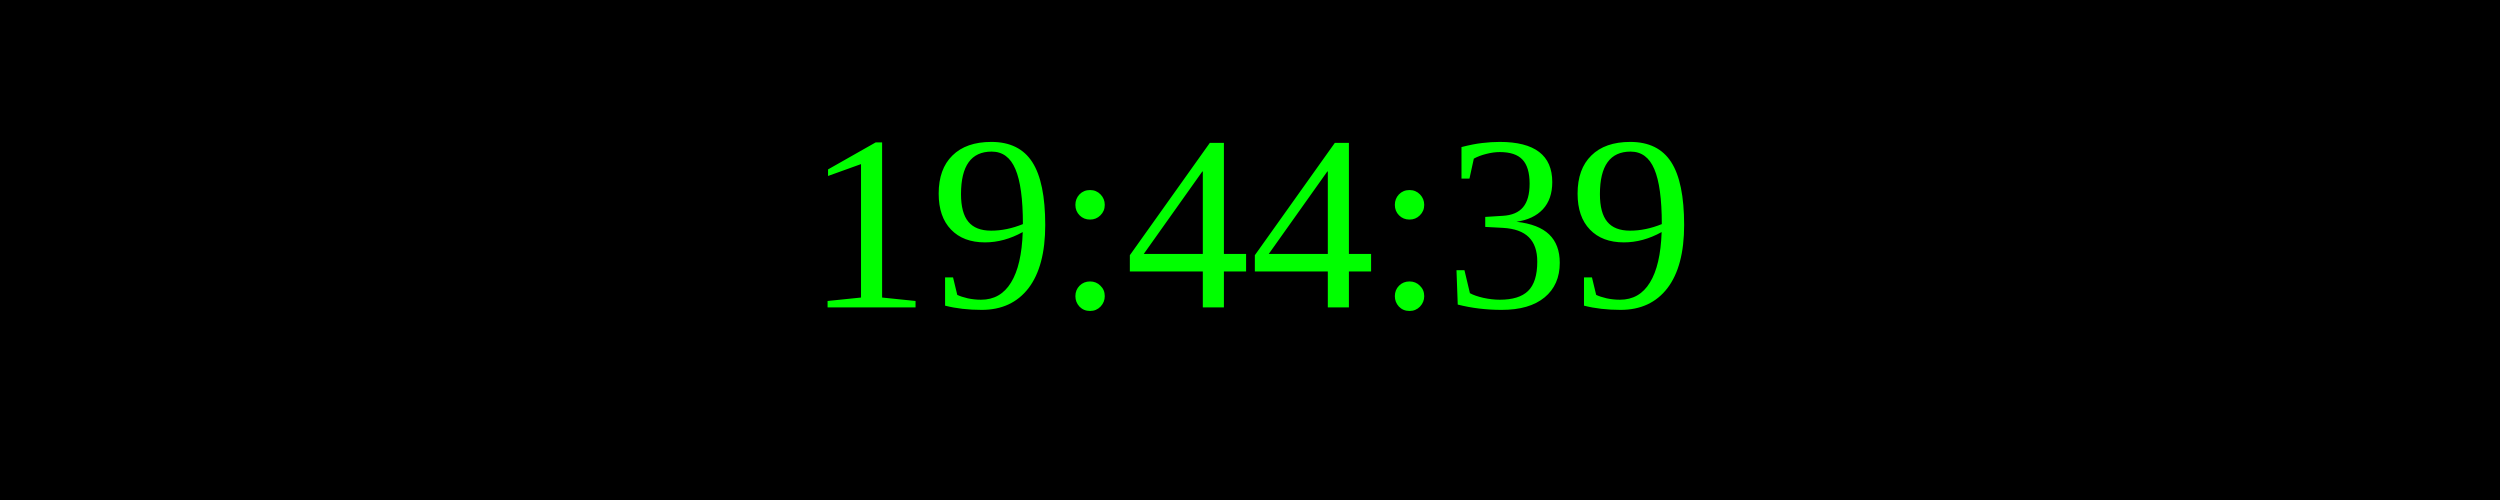
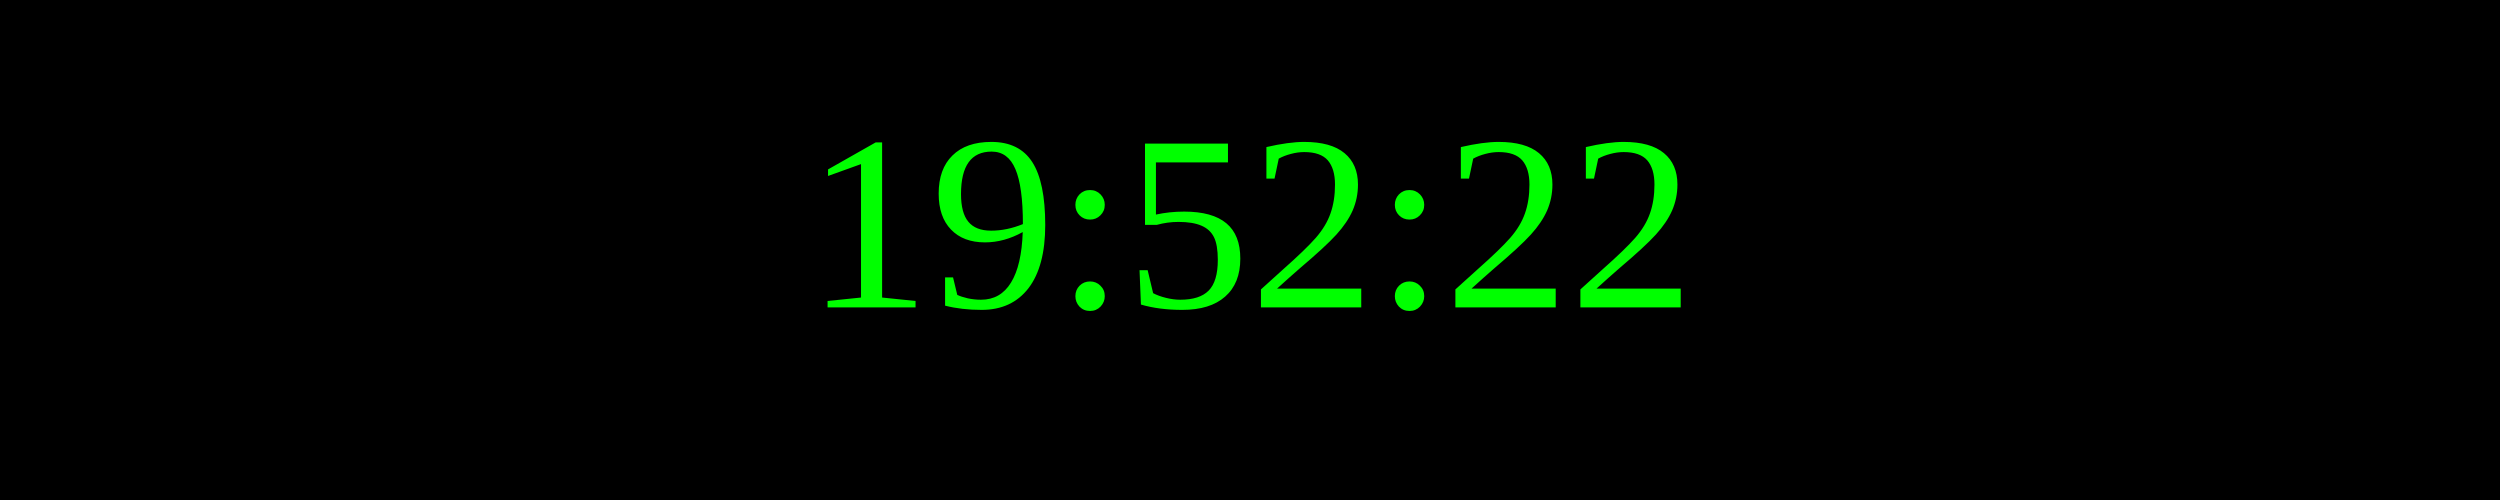
<svg xmlns="http://www.w3.org/2000/svg" width="250" height="50">
  <rect width="100%" height="100%" fill="black" />
  <text x="50%" y="50%" font-size="25" fill="lime" text-anchor="middle" dominant-baseline="middle">
- 19:44:39
+ 19:52:22
</text>
</svg>
